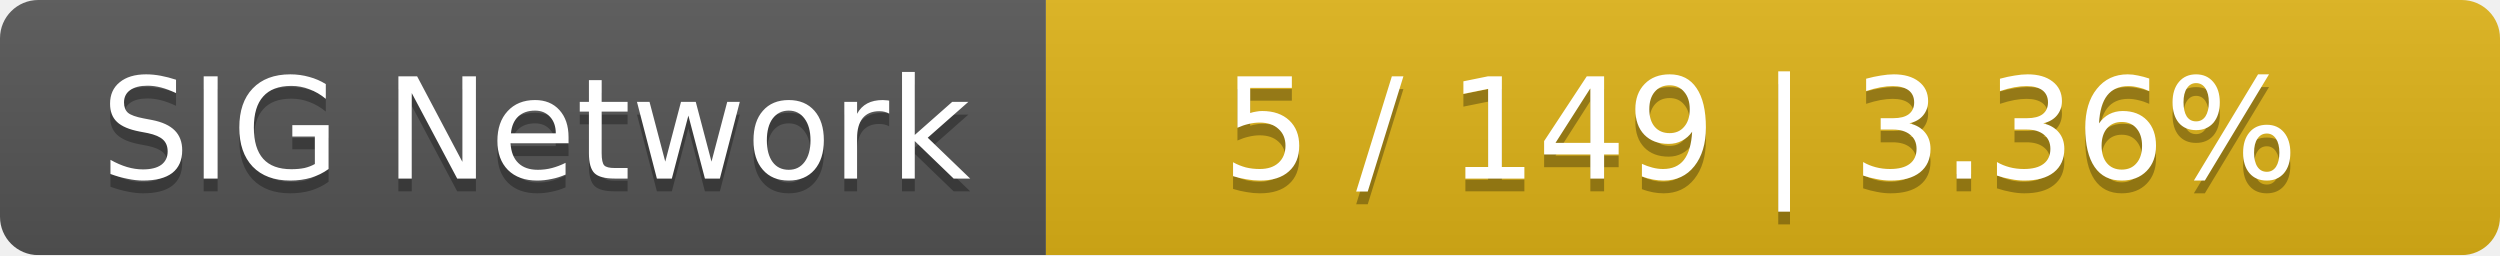
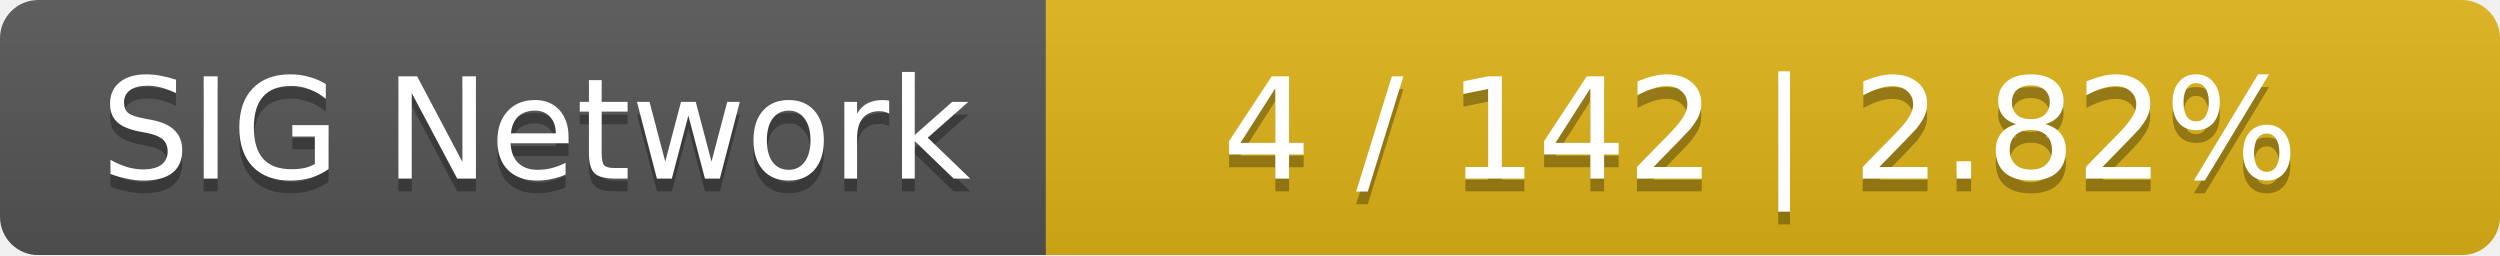
<svg xmlns="http://www.w3.org/2000/svg" width="196" height="20">
  <linearGradient id="smooth" x2="0" y2="100%">
    <stop offset="0" stop-color="#bbb" stop-opacity=".1" />
    <stop offset="1" stop-opacity=".1" />
  </linearGradient>
  <mask id="round">
    <rect width="196" height="20" rx="3" fill="#fff" />
  </mask>
  <g mask="url(#round)">
    <rect width="82" height="20" fill="#555" />
    <rect x="82" width="114" height="20" fill="#dfb317" />
    <rect width="196" height="20" fill="url(#smooth)" />
  </g>
  <g fill="#fff" text-anchor="middle" font-family="DejaVu Sans,Verdana,Geneva,sans-serif" font-size="11">
    <text x="42" y="15" fill="#010101" fill-opacity=".3">SIG Network</text>
    <text x="42" y="14">SIG Network</text>
-     <text x="138" y="15" fill="#010101" fill-opacity=".3">5 / 149    |    3.36%</text>
-     <text x="138" y="14">5 / 149    |    3.36%</text>
+     <text x="138" y="15" fill="#010101" fill-opacity=".3">4 / 142    |    2.82%</text>
+     <text x="138" y="14">4 / 142    |    2.82%</text>
  </g>
</svg>
